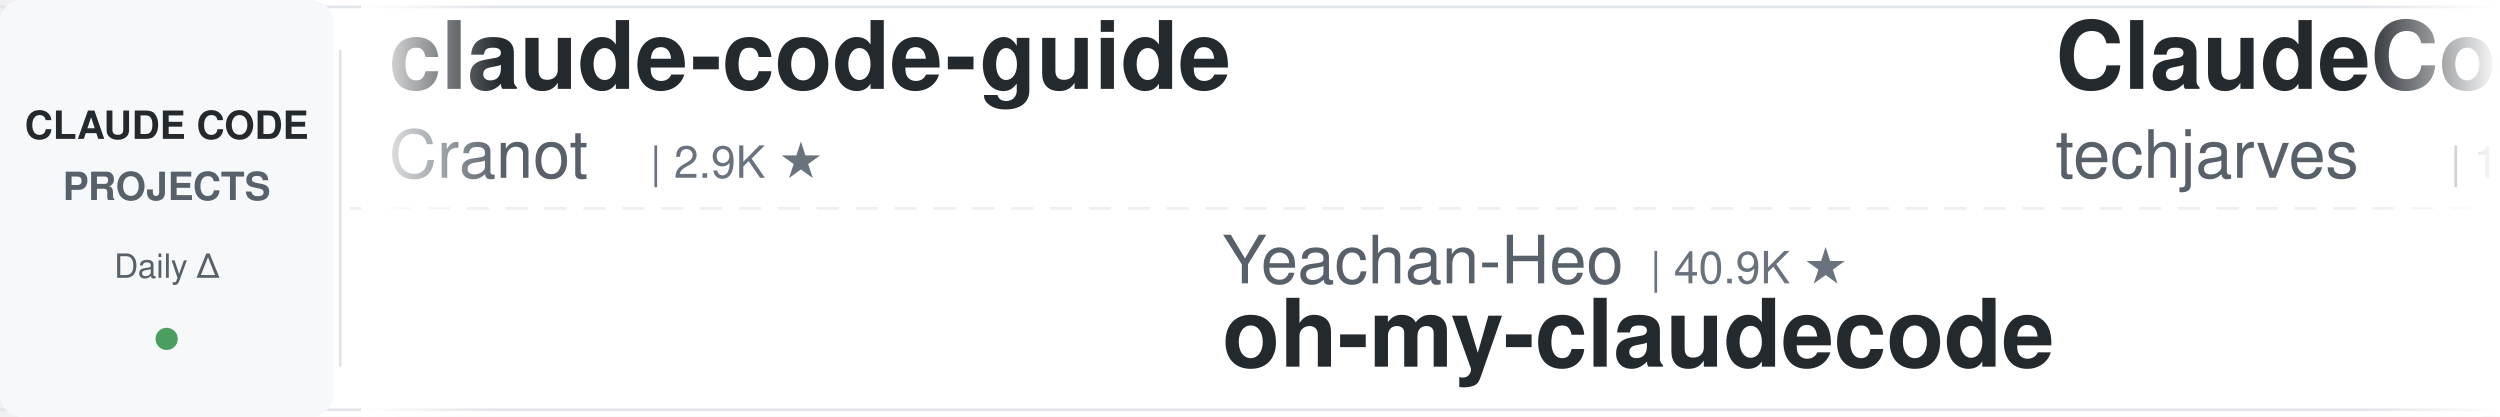
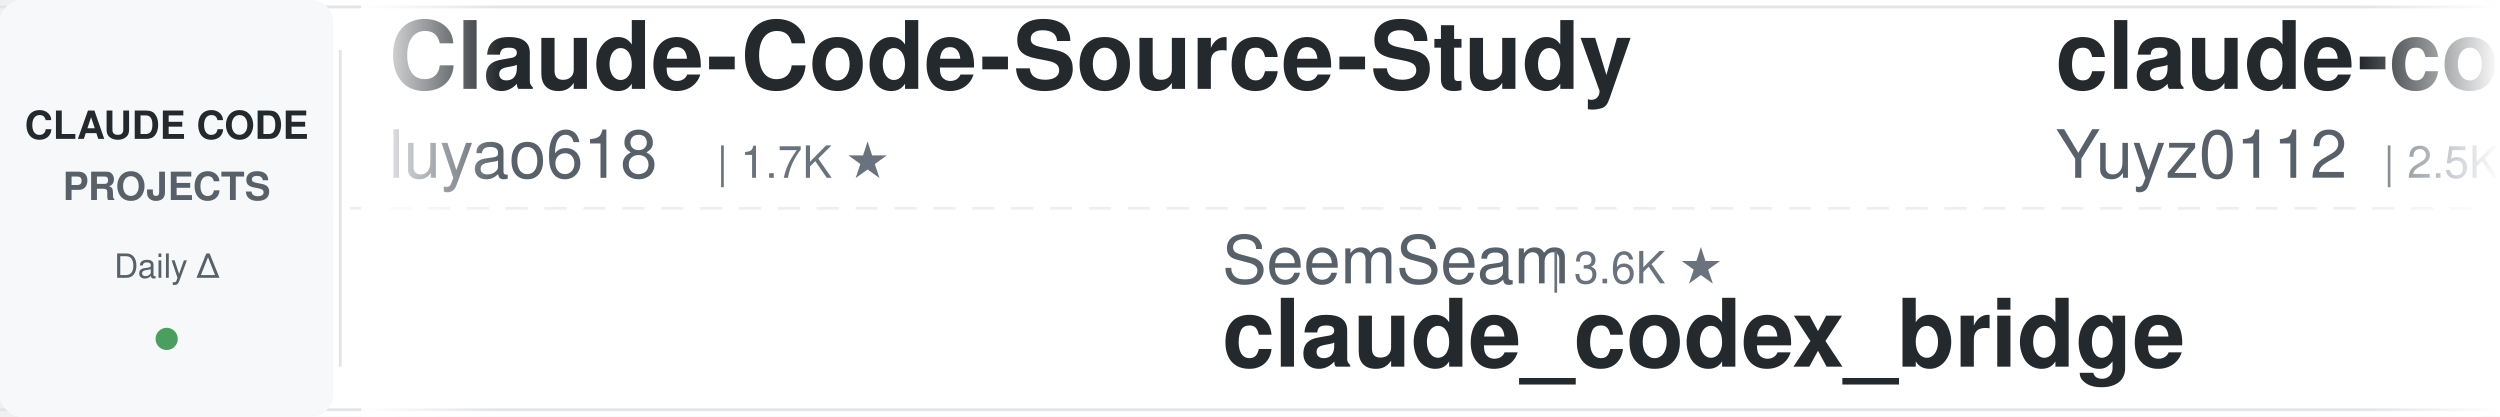
<svg xmlns="http://www.w3.org/2000/svg" width="900" height="150">
  <defs>
    <linearGradient id="leftFade" x1="0%" y1="0%" x2="100%" y2="0%">
      <stop offset="0%" style="stop-color:#ffffff;stop-opacity:1" />
      <stop offset="100%" style="stop-color:#ffffff;stop-opacity:0" />
    </linearGradient>
    <linearGradient id="rightFade" x1="0%" y1="0%" x2="100%" y2="0%">
      <stop offset="0%" style="stop-color:#ffffff;stop-opacity:0" />
      <stop offset="100%" style="stop-color:#ffffff;stop-opacity:1" />
    </linearGradient>
  </defs>
  <rect width="900" height="150" fill="#ffffff" rx="8" />
  <rect x="0" y="2" width="900" height="1" fill="#e1e4e8" />
  <rect x="0" y="147" width="900" height="1" fill="#e1e4e8" />
  <line x1="0" y1="75" x2="900" y2="75" stroke="#e1e4e8" stroke-width="1" stroke-dasharray="8 6" opacity="0.6" />
  <rect x="0" y="0" width="120" height="150" fill="#f6f8fa" rx="8" />
  <text x="60" y="50" font-family="-apple-system, BlinkMacSystemFont, 'Segoe UI', Helvetica, Arial, sans-serif" font-size="14" font-weight="600" fill="#24292e" text-anchor="middle">CLAUDE CODE</text>
  <text x="60" y="72" font-family="-apple-system, BlinkMacSystemFont, 'Segoe UI', Helvetica, Arial, sans-serif" font-size="14" font-weight="600" fill="#586069" text-anchor="middle">PROJECTS</text>
  <text x="60" y="100" font-family="-apple-system, BlinkMacSystemFont, 'Segoe UI', Helvetica, Arial, sans-serif" font-size="12" font-weight="500" fill="#586069" text-anchor="middle">Daily Δ</text>
  <circle cx="60" cy="122" r="4" fill="#22863a" opacity="0.8" />
  <rect x="122" y="18" width="1" height="114" fill="#e1e4e8" />
  <clipPath id="tickerClip">
    <rect x="130" y="0" width="770" height="150" />
  </clipPath>
  <g clip-path="url(#tickerClip)">
    <g id="tickerItems">
      <animateTransform attributeName="transform" attributeType="XML" type="translate" from="0 0" to="-3000 0" dur="54s" repeatCount="indefinite" />
      <g transform="translate(0, 0)">
-         <text x="140" y="32" font-family="-apple-system, BlinkMacSystemFont, 'Segoe UI', Helvetica, Arial, sans-serif" font-size="34" font-weight="600" fill="#24292e">claude-code-guide</text>
-         <text x="140" y="64" font-family="-apple-system, BlinkMacSystemFont, 'Segoe UI', Helvetica, Arial, sans-serif" font-size="24" font-weight="400" fill="#586069">Cranot</text>
-         <text x="234" y="64" font-family="-apple-system, BlinkMacSystemFont, 'Segoe UI', Helvetica, Arial, sans-serif" font-size="16" font-weight="500" fill="#6a737d">| 2.9K ★</text>
+         <text x="140" y="32" font-family="-apple-system, BlinkMacSystemFont, 'Segoe UI', Helvetica, Arial, sans-serif" font-size="34" font-weight="600" fill="#24292e">Claude-Code-Source-Study</text>
+         <text x="140" y="64" font-family="-apple-system, BlinkMacSystemFont, 'Segoe UI', Helvetica, Arial, sans-serif" font-size="24" font-weight="400" fill="#586069">luyao618</text>
+         <text x="258" y="64" font-family="-apple-system, BlinkMacSystemFont, 'Segoe UI', Helvetica, Arial, sans-serif" font-size="16" font-weight="500" fill="#6a737d">| 1.7K ★</text>
      </g>
      <g transform="translate(300, 0)">
-         <text x="140" y="102" font-family="-apple-system, BlinkMacSystemFont, 'Segoe UI', Helvetica, Arial, sans-serif" font-size="24" font-weight="400" fill="#586069">Yeachan-Heo</text>
-         <text x="294" y="102" font-family="-apple-system, BlinkMacSystemFont, 'Segoe UI', Helvetica, Arial, sans-serif" font-size="16" font-weight="500" fill="#6a737d">| 40.9K ★</text>
-         <text x="140" y="132" font-family="-apple-system, BlinkMacSystemFont, 'Segoe UI', Helvetica, Arial, sans-serif" font-size="34" font-weight="600" fill="#24292e">oh-my-claudecode</text>
+         <text x="140" y="102" font-family="-apple-system, BlinkMacSystemFont, 'Segoe UI', Helvetica, Arial, sans-serif" font-size="24" font-weight="400" fill="#586069">SeemSeam</text>
+         <text x="258" y="102" font-family="-apple-system, BlinkMacSystemFont, 'Segoe UI', Helvetica, Arial, sans-serif" font-size="16" font-weight="500" fill="#6a737d">| 3.6K ★</text>
+         <text x="140" y="132" font-family="-apple-system, BlinkMacSystemFont, 'Segoe UI', Helvetica, Arial, sans-serif" font-size="34" font-weight="600" fill="#24292e">claude_codex_bridge</text>
      </g>
      <g transform="translate(600, 0)">
-         <text x="140" y="32" font-family="-apple-system, BlinkMacSystemFont, 'Segoe UI', Helvetica, Arial, sans-serif" font-size="34" font-weight="600" fill="#24292e">ClaudeCode-Portable</text>
-         <text x="140" y="64" font-family="-apple-system, BlinkMacSystemFont, 'Segoe UI', Helvetica, Arial, sans-serif" font-size="24" font-weight="400" fill="#586069">techjarves</text>
-         <text x="282" y="64" font-family="-apple-system, BlinkMacSystemFont, 'Segoe UI', Helvetica, Arial, sans-serif" font-size="16" font-weight="500" fill="#6a737d">| 1.6K ★</text>
+         <text x="140" y="32" font-family="-apple-system, BlinkMacSystemFont, 'Segoe UI', Helvetica, Arial, sans-serif" font-size="34" font-weight="600" fill="#24292e">claude-code-reverse</text>
+         <text x="140" y="64" font-family="-apple-system, BlinkMacSystemFont, 'Segoe UI', Helvetica, Arial, sans-serif" font-size="24" font-weight="400" fill="#586069">Yuyz0112</text>
+         <text x="258" y="64" font-family="-apple-system, BlinkMacSystemFont, 'Segoe UI', Helvetica, Arial, sans-serif" font-size="16" font-weight="500" fill="#6a737d">| 2.5K ★</text>
      </g>
      <g transform="translate(900, 0)">
+         <text x="140" y="102" font-family="-apple-system, BlinkMacSystemFont, 'Segoe UI', Helvetica, Arial, sans-serif" font-size="24" font-weight="400" fill="#586069">rohitg00</text>
+         <text x="258" y="102" font-family="-apple-system, BlinkMacSystemFont, 'Segoe UI', Helvetica, Arial, sans-serif" font-size="16" font-weight="500" fill="#6a737d">| 2.8K ★</text>
+         <text x="140" y="132" font-family="-apple-system, BlinkMacSystemFont, 'Segoe UI', Helvetica, Arial, sans-serif" font-size="34" font-weight="600" fill="#24292e">awesome-claude-code-tool...</text>
+       </g>
+       <g transform="translate(1200, 0)">
+         <text x="140" y="32" font-family="-apple-system, BlinkMacSystemFont, 'Segoe UI', Helvetica, Arial, sans-serif" font-size="34" font-weight="600" fill="#24292e">learn-claude-code</text>
+         <text x="140" y="64" font-family="-apple-system, BlinkMacSystemFont, 'Segoe UI', Helvetica, Arial, sans-serif" font-size="24" font-weight="400" fill="#586069">shareAI-lab</text>
+         <text x="294" y="64" font-family="-apple-system, BlinkMacSystemFont, 'Segoe UI', Helvetica, Arial, sans-serif" font-size="16" font-weight="500" fill="#6a737d">| 80.6K ★</text>
+       </g>
+       <g transform="translate(1500, 0)">
+         <text x="140" y="102" font-family="-apple-system, BlinkMacSystemFont, 'Segoe UI', Helvetica, Arial, sans-serif" font-size="24" font-weight="400" fill="#586069">repowise-dev</text>
+         <text x="306" y="102" font-family="-apple-system, BlinkMacSystemFont, 'Segoe UI', Helvetica, Arial, sans-serif" font-size="16" font-weight="500" fill="#6a737d">| 1.2K ★</text>
+         <text x="140" y="132" font-family="-apple-system, BlinkMacSystemFont, 'Segoe UI', Helvetica, Arial, sans-serif" font-size="34" font-weight="600" fill="#24292e">claude-code-prompts</text>
+       </g>
+       <g transform="translate(1800, 0)">
+         <text x="140" y="32" font-family="-apple-system, BlinkMacSystemFont, 'Segoe UI', Helvetica, Arial, sans-serif" font-size="34" font-weight="600" fill="#24292e">claude-code-skills</text>
+         <text x="140" y="64" font-family="-apple-system, BlinkMacSystemFont, 'Segoe UI', Helvetica, Arial, sans-serif" font-size="24" font-weight="400" fill="#586069">daymade</text>
+         <text x="246" y="64" font-family="-apple-system, BlinkMacSystemFont, 'Segoe UI', Helvetica, Arial, sans-serif" font-size="16" font-weight="500" fill="#6a737d">| 1.5K ★</text>
+       </g>
+       <g transform="translate(2100, 0)">
        <text x="140" y="102" font-family="-apple-system, BlinkMacSystemFont, 'Segoe UI', Helvetica, Arial, sans-serif" font-size="24" font-weight="400" fill="#586069">centminmod</text>
        <text x="282" y="102" font-family="-apple-system, BlinkMacSystemFont, 'Segoe UI', Helvetica, Arial, sans-serif" font-size="16" font-weight="500" fill="#6a737d">| 2.7K ★</text>
        <text x="140" y="132" font-family="-apple-system, BlinkMacSystemFont, 'Segoe UI', Helvetica, Arial, sans-serif" font-size="34" font-weight="600" fill="#24292e">my-claude-code-setup</text>
      </g>
-       <g transform="translate(1200, 0)">
-         <text x="140" y="32" font-family="-apple-system, BlinkMacSystemFont, 'Segoe UI', Helvetica, Arial, sans-serif" font-size="34" font-weight="600" fill="#24292e">claude-code-local</text>
-         <text x="140" y="64" font-family="-apple-system, BlinkMacSystemFont, 'Segoe UI', Helvetica, Arial, sans-serif" font-size="24" font-weight="400" fill="#586069">nicedreamzapp</text>
-         <text x="318" y="64" font-family="-apple-system, BlinkMacSystemFont, 'Segoe UI', Helvetica, Arial, sans-serif" font-size="16" font-weight="500" fill="#6a737d">| 3.5K ★</text>
+       <g transform="translate(2400, 0)">
+         <text x="140" y="32" font-family="-apple-system, BlinkMacSystemFont, 'Segoe UI', Helvetica, Arial, sans-serif" font-size="34" font-weight="600" fill="#24292e">ralph-claude-code</text>
+         <text x="140" y="64" font-family="-apple-system, BlinkMacSystemFont, 'Segoe UI', Helvetica, Arial, sans-serif" font-size="24" font-weight="400" fill="#586069">frankbria</text>
+         <text x="270" y="64" font-family="-apple-system, BlinkMacSystemFont, 'Segoe UI', Helvetica, Arial, sans-serif" font-size="16" font-weight="500" fill="#6a737d">| 9.7K ★</text>
      </g>
-       <g transform="translate(1500, 0)">
+       <g transform="translate(2700, 0)">
        <text x="140" y="102" font-family="-apple-system, BlinkMacSystemFont, 'Segoe UI', Helvetica, Arial, sans-serif" font-size="24" font-weight="400" fill="#586069">Piebald-AI</text>
        <text x="282" y="102" font-family="-apple-system, BlinkMacSystemFont, 'Segoe UI', Helvetica, Arial, sans-serif" font-size="16" font-weight="500" fill="#6a737d">| 13.2K ★</text>
        <text x="140" y="132" font-family="-apple-system, BlinkMacSystemFont, 'Segoe UI', Helvetica, Arial, sans-serif" font-size="34" font-weight="600" fill="#24292e">claude-code-system-promp...</text>
      </g>
-       <g transform="translate(1800, 0)">
-         <text x="140" y="32" font-family="-apple-system, BlinkMacSystemFont, 'Segoe UI', Helvetica, Arial, sans-serif" font-size="34" font-weight="600" fill="#24292e">claude-code-proxy</text>
-         <text x="140" y="64" font-family="-apple-system, BlinkMacSystemFont, 'Segoe UI', Helvetica, Arial, sans-serif" font-size="24" font-weight="400" fill="#586069">1rgs</text>
-         <text x="210" y="64" font-family="-apple-system, BlinkMacSystemFont, 'Segoe UI', Helvetica, Arial, sans-serif" font-size="16" font-weight="500" fill="#6a737d">| 3.8K ★</text>
-       </g>
-       <g transform="translate(2100, 0)">
-         <text x="140" y="102" font-family="-apple-system, BlinkMacSystemFont, 'Segoe UI', Helvetica, Arial, sans-serif" font-size="24" font-weight="400" fill="#586069">andrew-kramer-inno</text>
-         <text x="378" y="102" font-family="-apple-system, BlinkMacSystemFont, 'Segoe UI', Helvetica, Arial, sans-serif" font-size="16" font-weight="500" fill="#6a737d">| 597 ★</text>
-         <text x="140" y="132" font-family="-apple-system, BlinkMacSystemFont, 'Segoe UI', Helvetica, Arial, sans-serif" font-size="34" font-weight="600" fill="#24292e">claude-code-source-build</text>
-       </g>
-       <g transform="translate(2400, 0)">
-         <text x="140" y="32" font-family="-apple-system, BlinkMacSystemFont, 'Segoe UI', Helvetica, Arial, sans-serif" font-size="34" font-weight="600" fill="#24292e">claude-code-hooks-master...</text>
-         <text x="140" y="64" font-family="-apple-system, BlinkMacSystemFont, 'Segoe UI', Helvetica, Arial, sans-serif" font-size="24" font-weight="400" fill="#586069">disler</text>
-         <text x="234" y="64" font-family="-apple-system, BlinkMacSystemFont, 'Segoe UI', Helvetica, Arial, sans-serif" font-size="16" font-weight="500" fill="#6a737d">| 4.0K ★</text>
-       </g>
-       <g transform="translate(2700, 0)">
-         <text x="140" y="102" font-family="-apple-system, BlinkMacSystemFont, 'Segoe UI', Helvetica, Arial, sans-serif" font-size="24" font-weight="400" fill="#586069">WorldFlowAI</text>
-         <text x="294" y="102" font-family="-apple-system, BlinkMacSystemFont, 'Segoe UI', Helvetica, Arial, sans-serif" font-size="16" font-weight="500" fill="#6a737d">| 6.6K ★</text>
-         <text x="140" y="132" font-family="-apple-system, BlinkMacSystemFont, 'Segoe UI', Helvetica, Arial, sans-serif" font-size="34" font-weight="600" fill="#24292e">everything-claude-code</text>
-       </g>
      <g transform="translate(3000, 0)">
-         <text x="140" y="32" font-family="-apple-system, BlinkMacSystemFont, 'Segoe UI', Helvetica, Arial, sans-serif" font-size="34" font-weight="600" fill="#24292e">claude-code-guide</text>
-         <text x="140" y="64" font-family="-apple-system, BlinkMacSystemFont, 'Segoe UI', Helvetica, Arial, sans-serif" font-size="24" font-weight="400" fill="#586069">Cranot</text>
-         <text x="234" y="64" font-family="-apple-system, BlinkMacSystemFont, 'Segoe UI', Helvetica, Arial, sans-serif" font-size="16" font-weight="500" fill="#6a737d">| 2.9K ★</text>
+         <text x="140" y="32" font-family="-apple-system, BlinkMacSystemFont, 'Segoe UI', Helvetica, Arial, sans-serif" font-size="34" font-weight="600" fill="#24292e">Claude-Code-Source-Study</text>
+         <text x="140" y="64" font-family="-apple-system, BlinkMacSystemFont, 'Segoe UI', Helvetica, Arial, sans-serif" font-size="24" font-weight="400" fill="#586069">luyao618</text>
+         <text x="258" y="64" font-family="-apple-system, BlinkMacSystemFont, 'Segoe UI', Helvetica, Arial, sans-serif" font-size="16" font-weight="500" fill="#6a737d">| 1.7K ★</text>
      </g>
      <g transform="translate(3300, 0)">
-         <text x="140" y="102" font-family="-apple-system, BlinkMacSystemFont, 'Segoe UI', Helvetica, Arial, sans-serif" font-size="24" font-weight="400" fill="#586069">Yeachan-Heo</text>
-         <text x="294" y="102" font-family="-apple-system, BlinkMacSystemFont, 'Segoe UI', Helvetica, Arial, sans-serif" font-size="16" font-weight="500" fill="#6a737d">| 40.9K ★</text>
-         <text x="140" y="132" font-family="-apple-system, BlinkMacSystemFont, 'Segoe UI', Helvetica, Arial, sans-serif" font-size="34" font-weight="600" fill="#24292e">oh-my-claudecode</text>
+         <text x="140" y="102" font-family="-apple-system, BlinkMacSystemFont, 'Segoe UI', Helvetica, Arial, sans-serif" font-size="24" font-weight="400" fill="#586069">SeemSeam</text>
+         <text x="258" y="102" font-family="-apple-system, BlinkMacSystemFont, 'Segoe UI', Helvetica, Arial, sans-serif" font-size="16" font-weight="500" fill="#6a737d">| 3.6K ★</text>
+         <text x="140" y="132" font-family="-apple-system, BlinkMacSystemFont, 'Segoe UI', Helvetica, Arial, sans-serif" font-size="34" font-weight="600" fill="#24292e">claude_codex_bridge</text>
      </g>
      <g transform="translate(3600, 0)">
-         <text x="140" y="32" font-family="-apple-system, BlinkMacSystemFont, 'Segoe UI', Helvetica, Arial, sans-serif" font-size="34" font-weight="600" fill="#24292e">ClaudeCode-Portable</text>
-         <text x="140" y="64" font-family="-apple-system, BlinkMacSystemFont, 'Segoe UI', Helvetica, Arial, sans-serif" font-size="24" font-weight="400" fill="#586069">techjarves</text>
-         <text x="282" y="64" font-family="-apple-system, BlinkMacSystemFont, 'Segoe UI', Helvetica, Arial, sans-serif" font-size="16" font-weight="500" fill="#6a737d">| 1.6K ★</text>
+         <text x="140" y="32" font-family="-apple-system, BlinkMacSystemFont, 'Segoe UI', Helvetica, Arial, sans-serif" font-size="34" font-weight="600" fill="#24292e">claude-code-reverse</text>
+         <text x="140" y="64" font-family="-apple-system, BlinkMacSystemFont, 'Segoe UI', Helvetica, Arial, sans-serif" font-size="24" font-weight="400" fill="#586069">Yuyz0112</text>
+         <text x="258" y="64" font-family="-apple-system, BlinkMacSystemFont, 'Segoe UI', Helvetica, Arial, sans-serif" font-size="16" font-weight="500" fill="#6a737d">| 2.5K ★</text>
      </g>
      <g transform="translate(3900, 0)">
-         <text x="140" y="102" font-family="-apple-system, BlinkMacSystemFont, 'Segoe UI', Helvetica, Arial, sans-serif" font-size="24" font-weight="400" fill="#586069">centminmod</text>
-         <text x="282" y="102" font-family="-apple-system, BlinkMacSystemFont, 'Segoe UI', Helvetica, Arial, sans-serif" font-size="16" font-weight="500" fill="#6a737d">| 2.7K ★</text>
-         <text x="140" y="132" font-family="-apple-system, BlinkMacSystemFont, 'Segoe UI', Helvetica, Arial, sans-serif" font-size="34" font-weight="600" fill="#24292e">my-claude-code-setup</text>
+         <text x="140" y="102" font-family="-apple-system, BlinkMacSystemFont, 'Segoe UI', Helvetica, Arial, sans-serif" font-size="24" font-weight="400" fill="#586069">rohitg00</text>
+         <text x="258" y="102" font-family="-apple-system, BlinkMacSystemFont, 'Segoe UI', Helvetica, Arial, sans-serif" font-size="16" font-weight="500" fill="#6a737d">| 2.8K ★</text>
+         <text x="140" y="132" font-family="-apple-system, BlinkMacSystemFont, 'Segoe UI', Helvetica, Arial, sans-serif" font-size="34" font-weight="600" fill="#24292e">awesome-claude-code-tool...</text>
      </g>
    </g>
  </g>
  <rect x="130" y="0" width="50" height="150" fill="url(#leftFade)" />
  <rect x="850" y="0" width="50" height="150" fill="url(#rightFade)" />
</svg>
